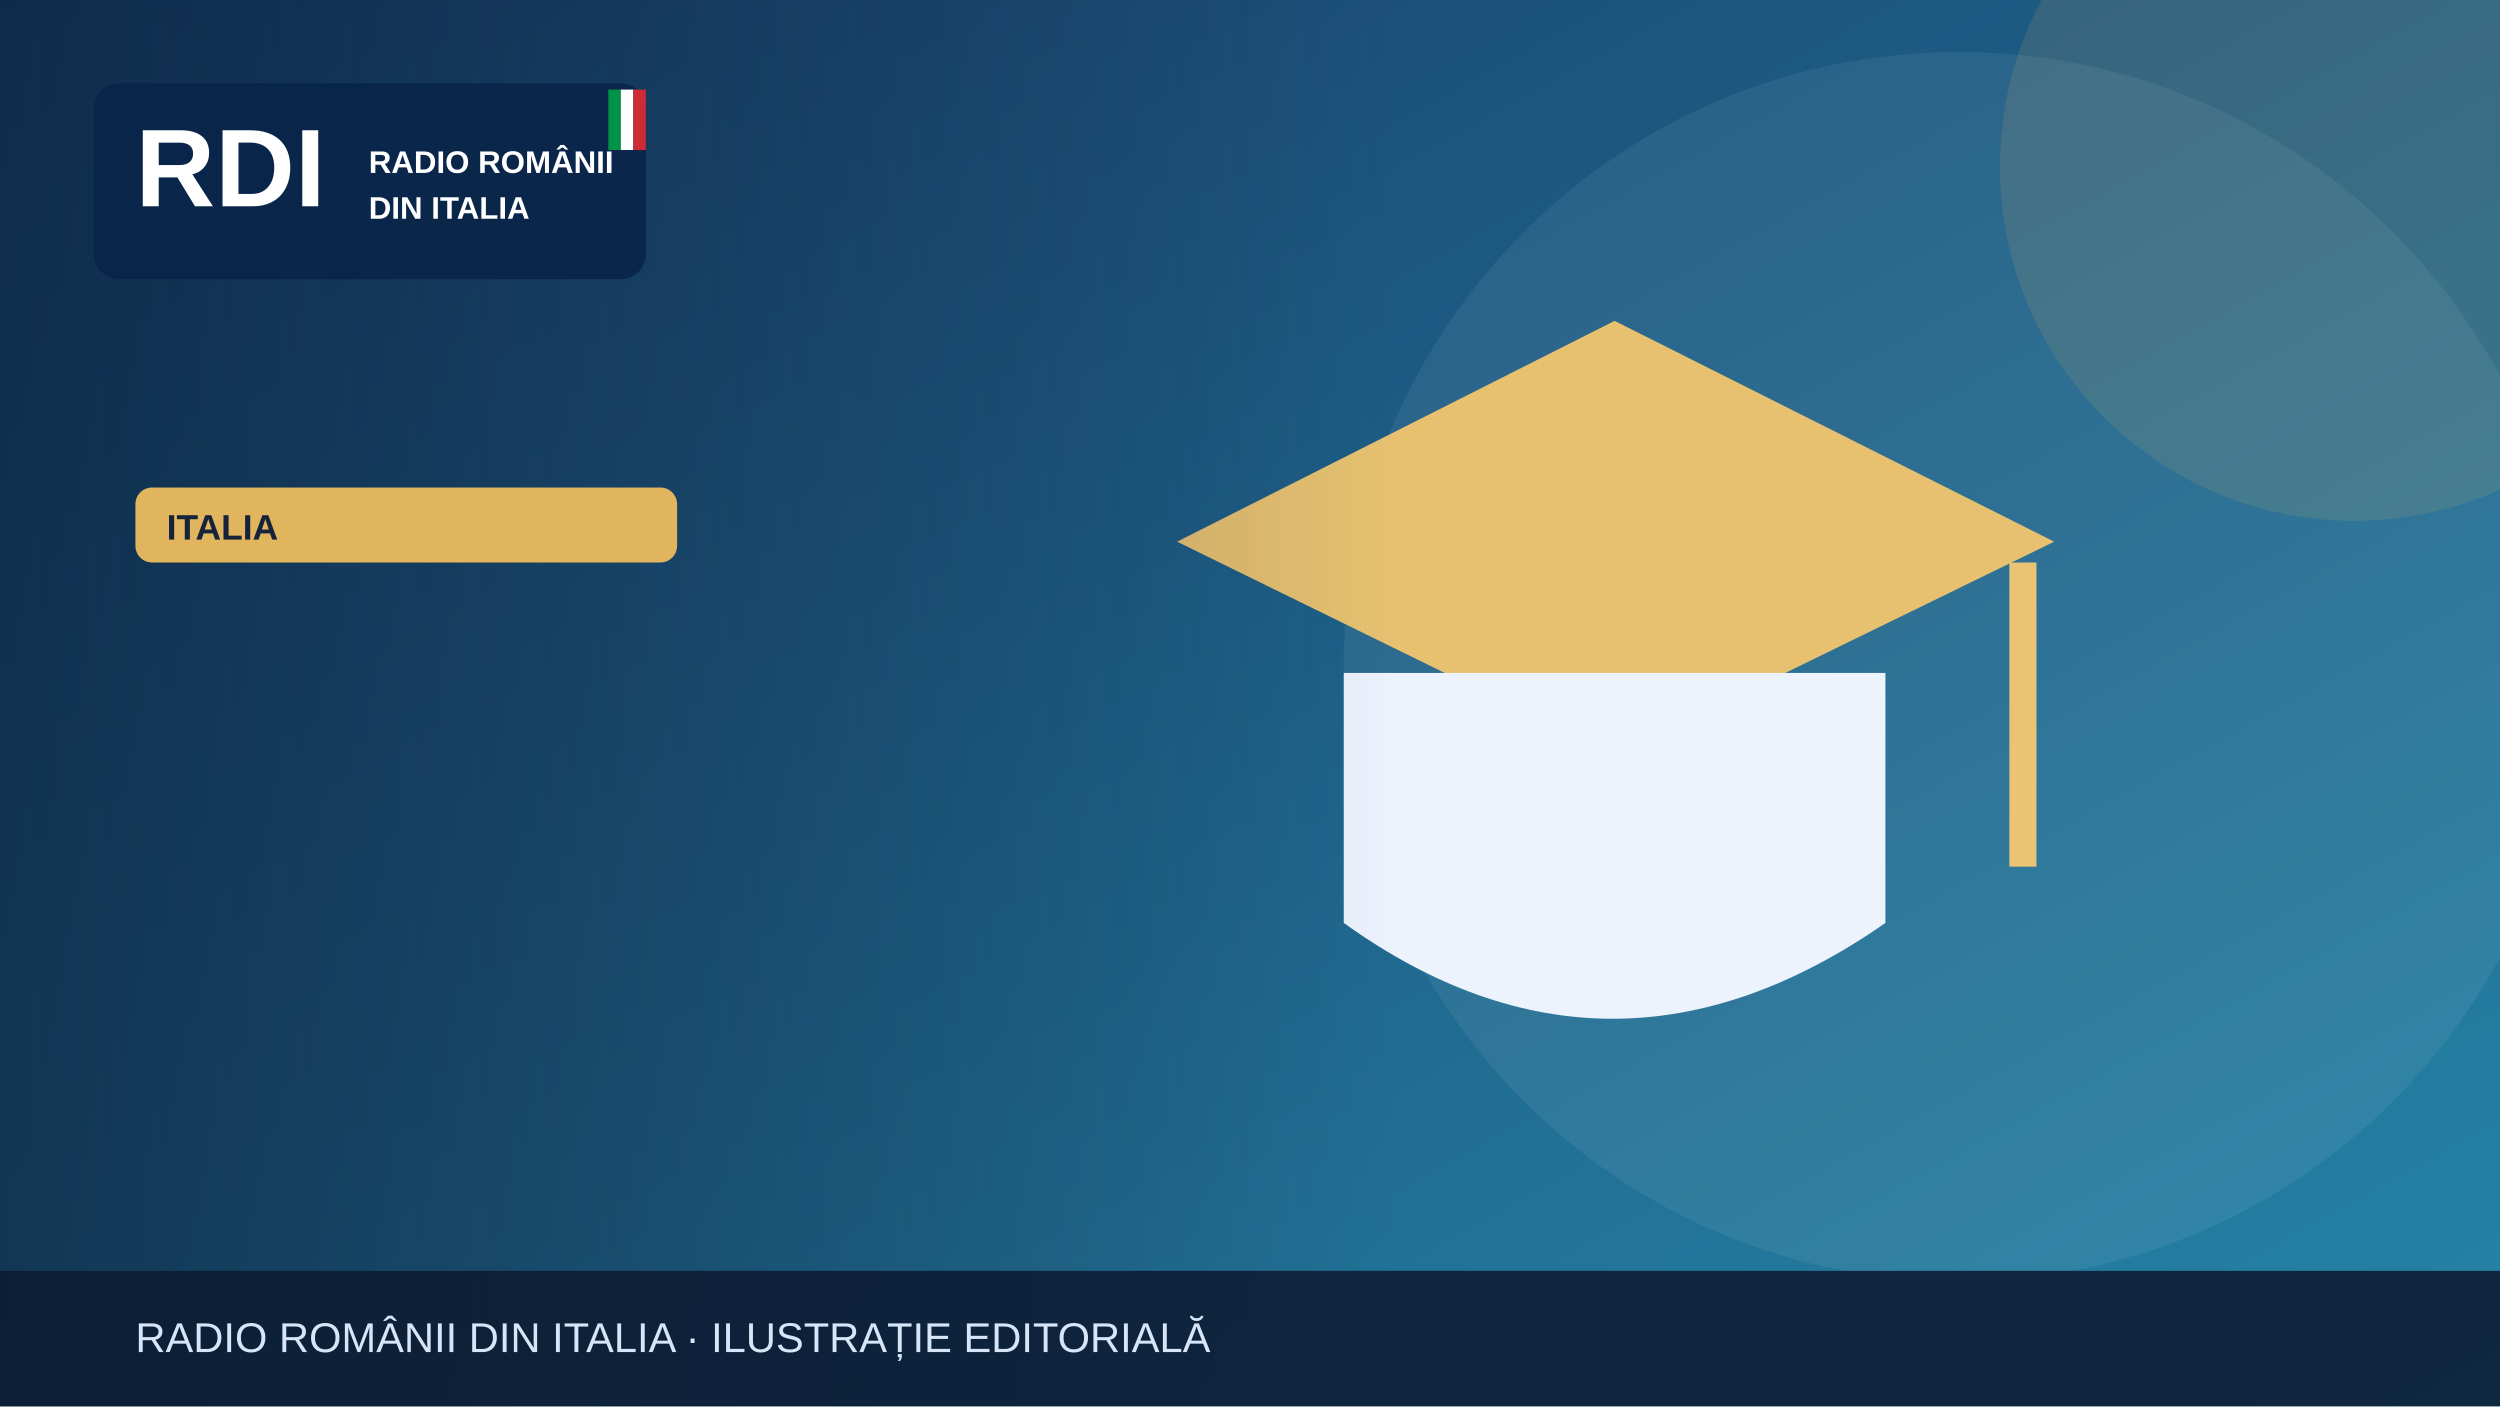
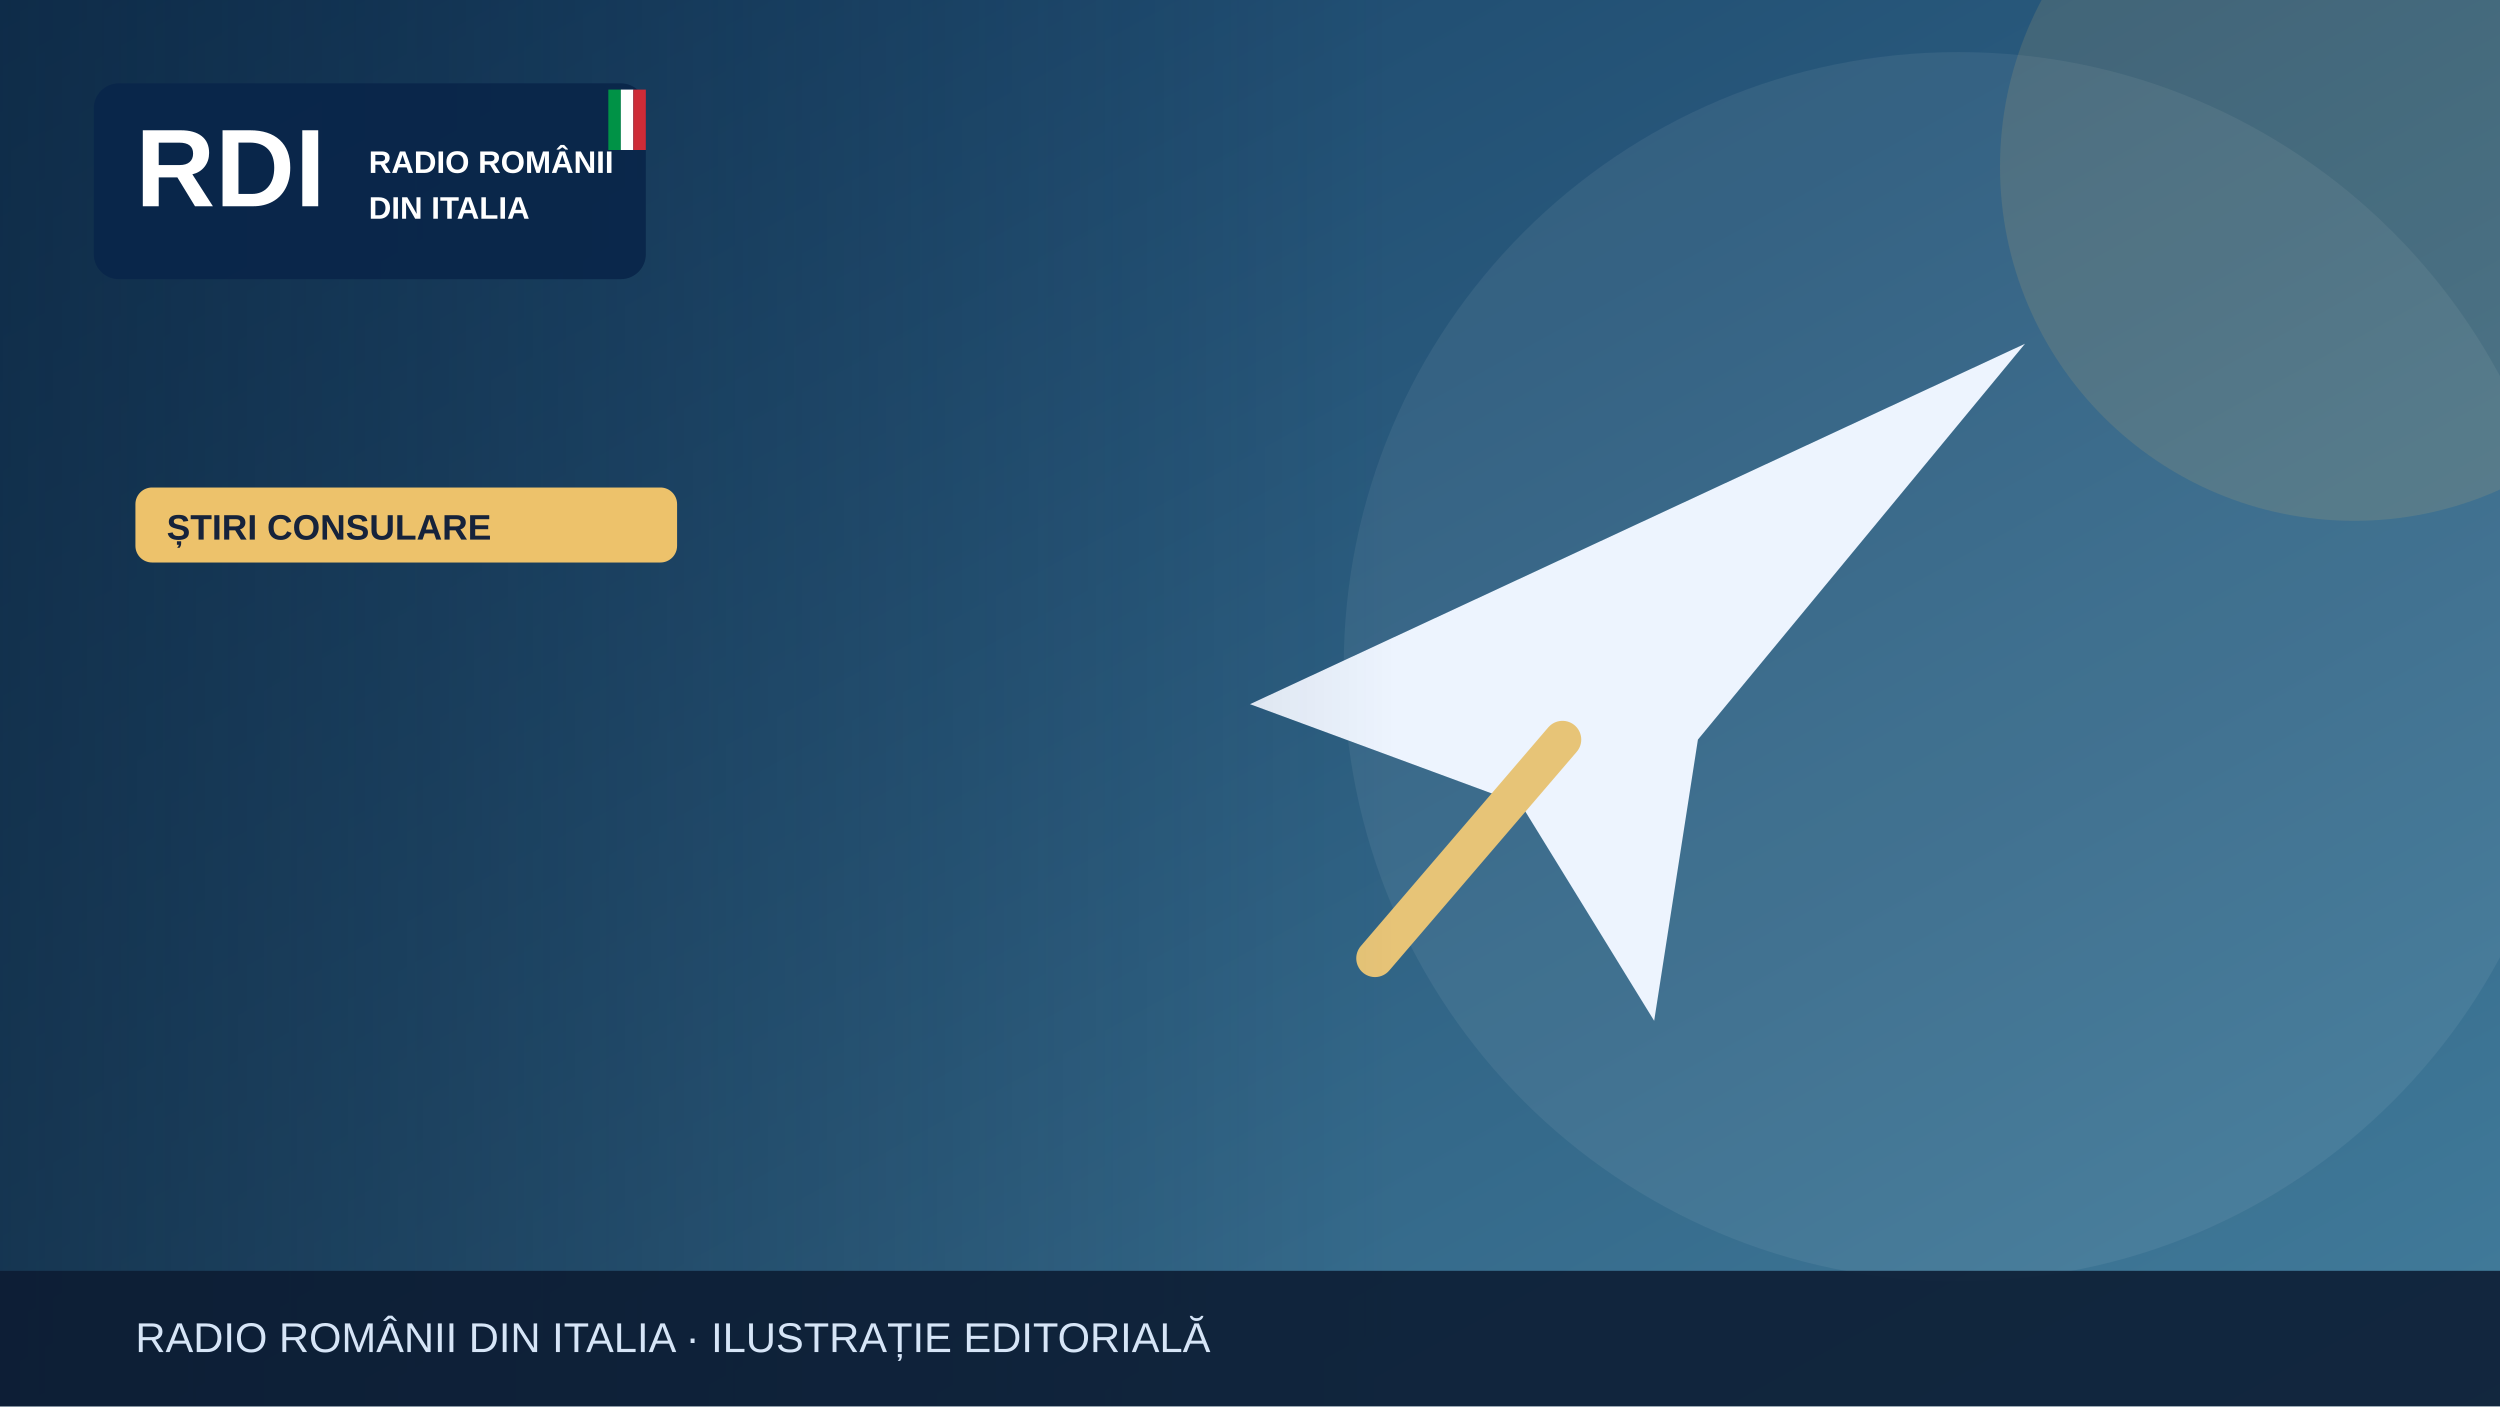
<svg xmlns="http://www.w3.org/2000/svg" width="1200" height="675" viewBox="0 0 1200 675" role="img" aria-label="Illustrazione editoriale RDI">
  <defs>
    <linearGradient id="bg" x2="1" y2="1">
-       <stop stop-color="#183c69" />
-       <stop offset="1" stop-color="#2585a7" />
+       <stop stop-color="#153e64" />
+       <stop offset="1" stop-color="#427c9b" />
    </linearGradient>
    <linearGradient id="shade">
      <stop stop-color="#0b223a" stop-opacity=".65" />
      <stop offset="1" stop-color="#0b223a" stop-opacity="0" />
    </linearGradient>
  </defs>
  <rect width="1200" height="675" fill="url(#bg)" />
  <circle cx="940" cy="320" r="295" fill="#fff" opacity=".065" />
-   <circle cx="1130" cy="80" r="170" fill="#e1b55d" opacity=".13" />
+   <circle cx="1130" cy="80" r="170" fill="#edc26b" opacity=".13" />
  <g>
-     <path d="M565 260 775 154 986 260 775 363Z" fill="#e7c170" />
-     <path d="M645 323v120q128 92 260 0V323" fill="#edf3fd" />
-     <path d="M971 270v146" stroke="#eac474" stroke-width="13" />
+     <path d="M600 338 972 165 815 355 794 490 730 386Z" fill="#edf4fe" />
+     <path d="m750 355-90 105" stroke="#e7c477" stroke-width="18" stroke-linecap="round" />
  </g>
  <rect x="0" y="0" width="670" height="675" fill="url(#shade)" />
  <rect x="45" y="40" width="265" height="94" rx="12" fill="#09264a" opacity=".97" />
  <text x="65" y="99" font-family="Arial,sans-serif" font-size="53" font-weight="900" fill="white">RDI</text>
  <text x="177" y="83" font-family="Arial,sans-serif" font-size="15" font-weight="800" fill="white">RADIO ROMÂNII</text>
  <text x="177" y="105" font-family="Arial,sans-serif" font-size="15" font-weight="800" fill="white">DIN ITALIA</text>
  <rect x="292" y="43" width="6" height="29" fill="#009246" />
  <rect x="298" y="43" width="6" height="29" fill="#fff" />
  <rect x="304" y="43" width="6" height="29" fill="#ce2b37" />
-   <rect x="65" y="234" width="260" height="36" rx="8" fill="#e1b55d" />
-   <text x="80" y="259" font-family="Arial,sans-serif" font-size="17" font-weight="800" fill="#16233b">ITALIA</text>
+   <rect x="65" y="234" width="260" height="36" rx="8" fill="#edc26b" />
+   <text x="80" y="259" font-family="Arial,sans-serif" font-size="17" font-weight="800" fill="#16233b">ȘTIRI CONSULARE</text>
  <rect y="610" width="1200" height="65" fill="#0b1b32" opacity=".88" />
  <text x="65" y="649" font-family="Arial,sans-serif" font-size="20" fill="#d6e5f7">RADIO ROMÂNII DIN ITALIA · ILUSTRAȚIE EDITORIALĂ</text>
</svg>
